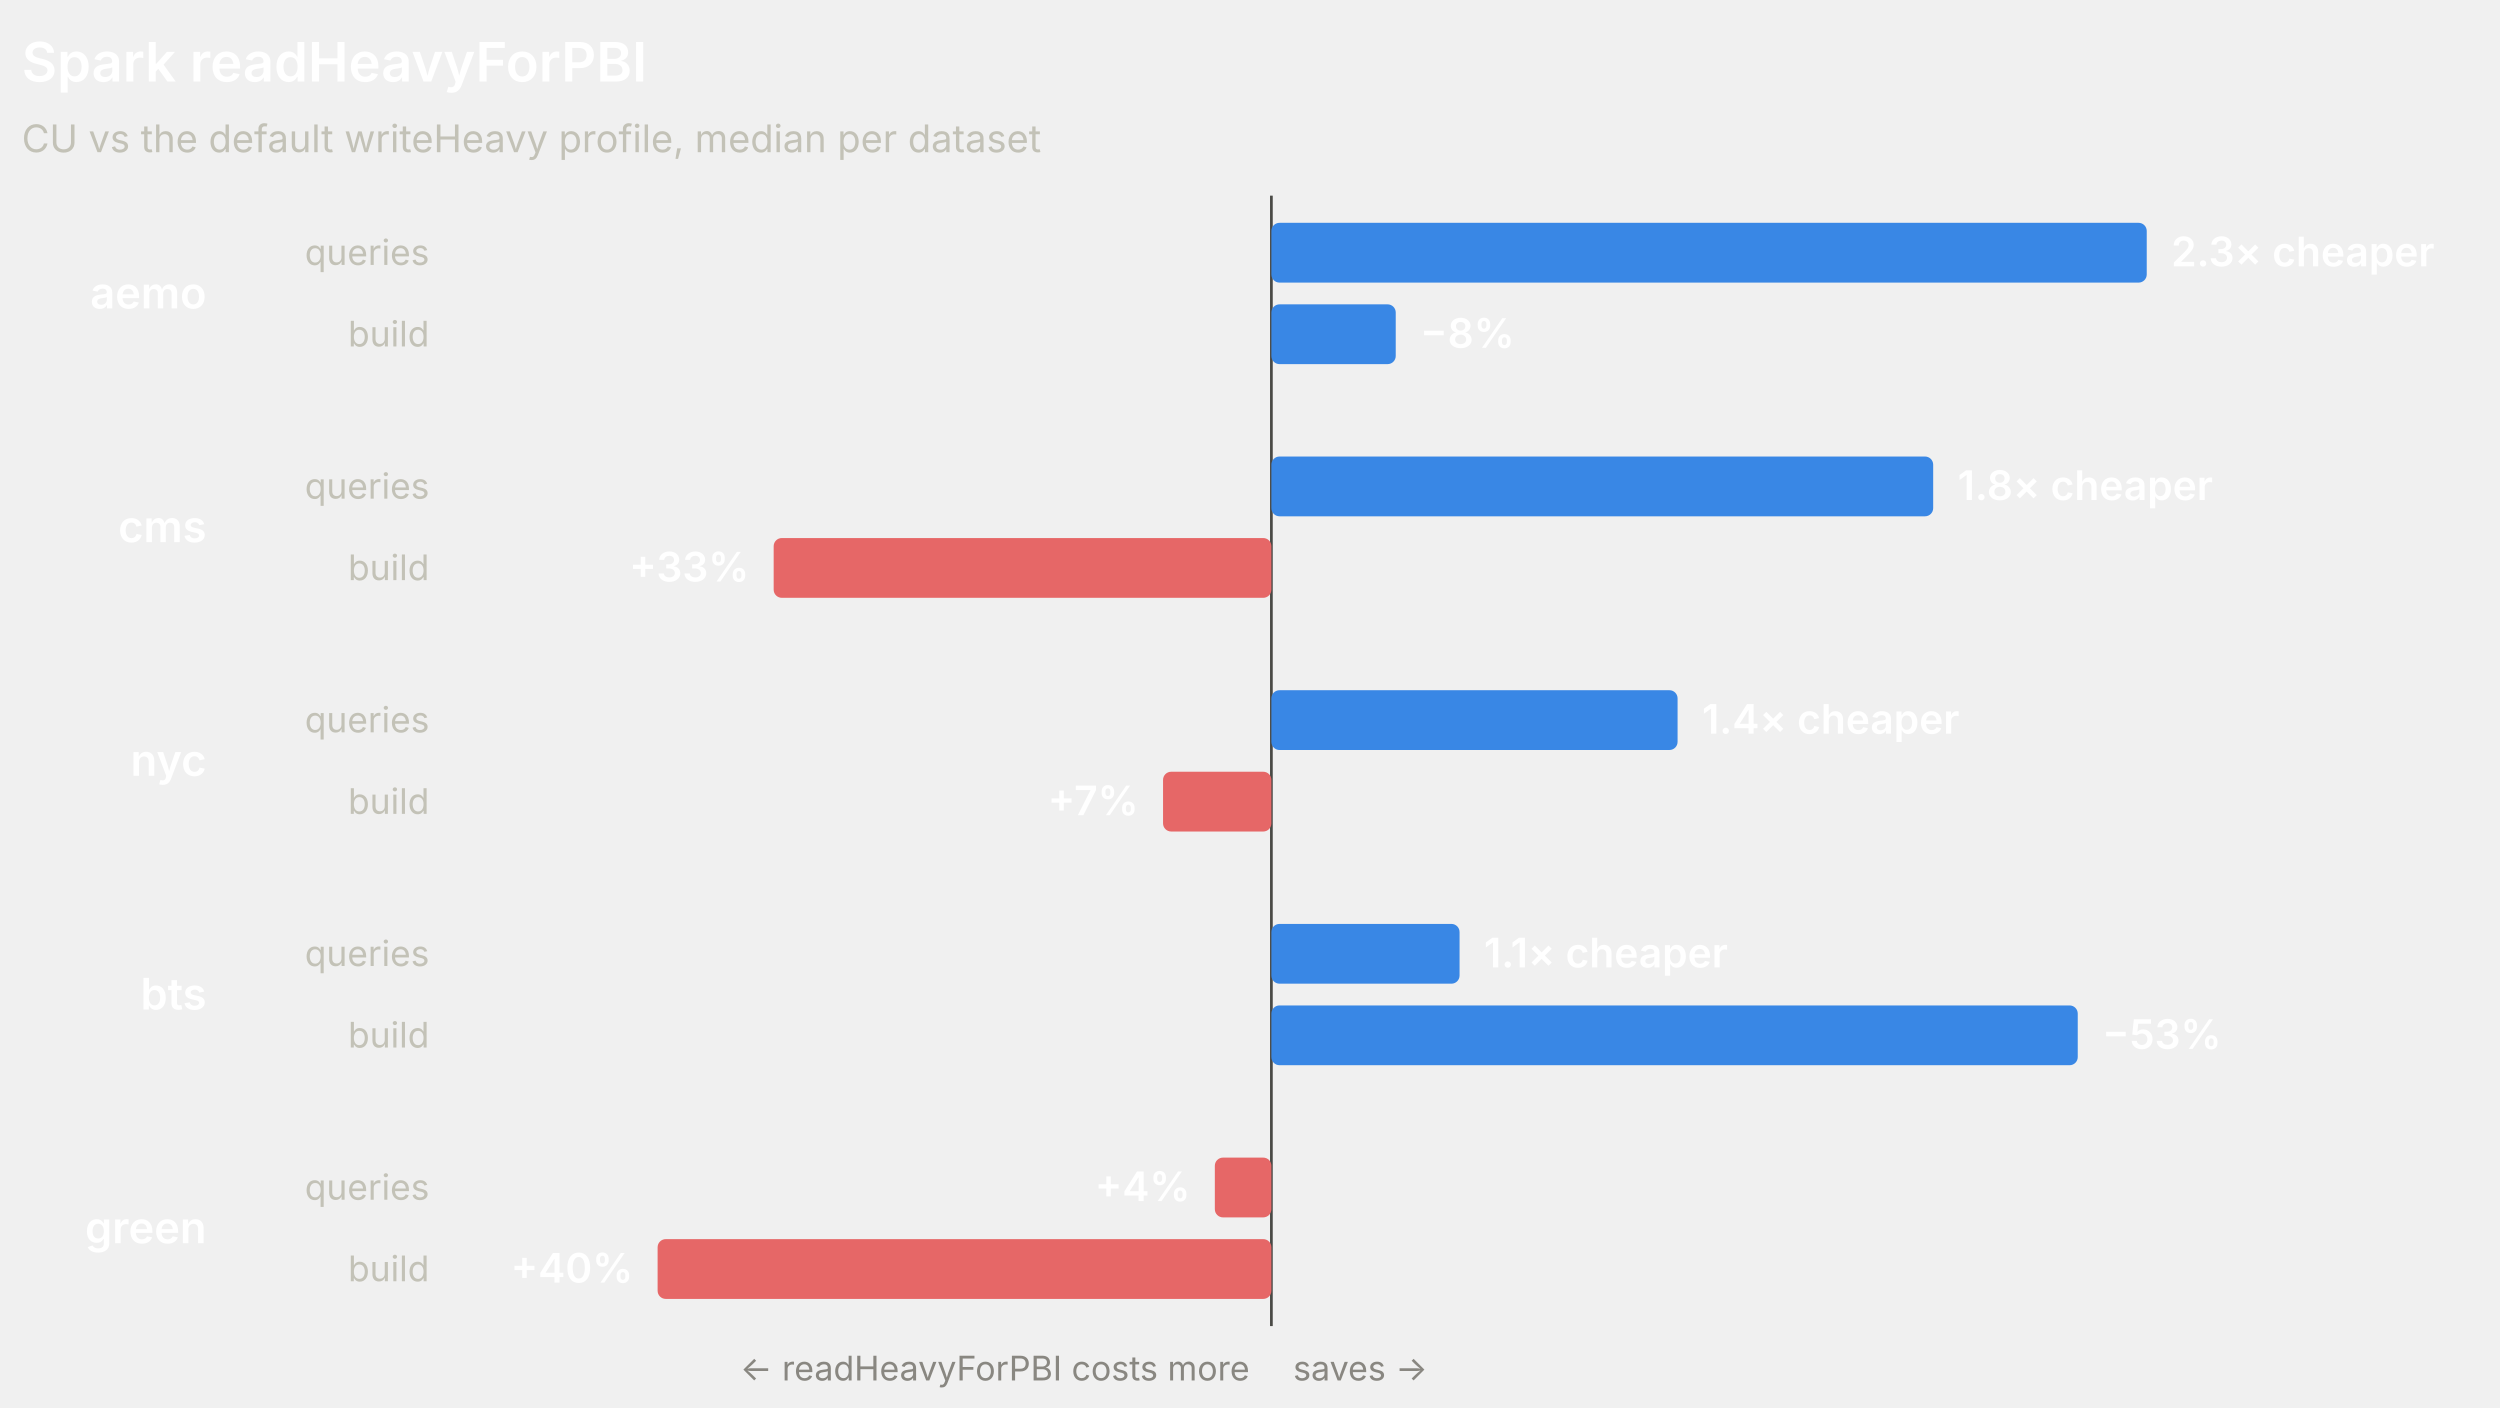
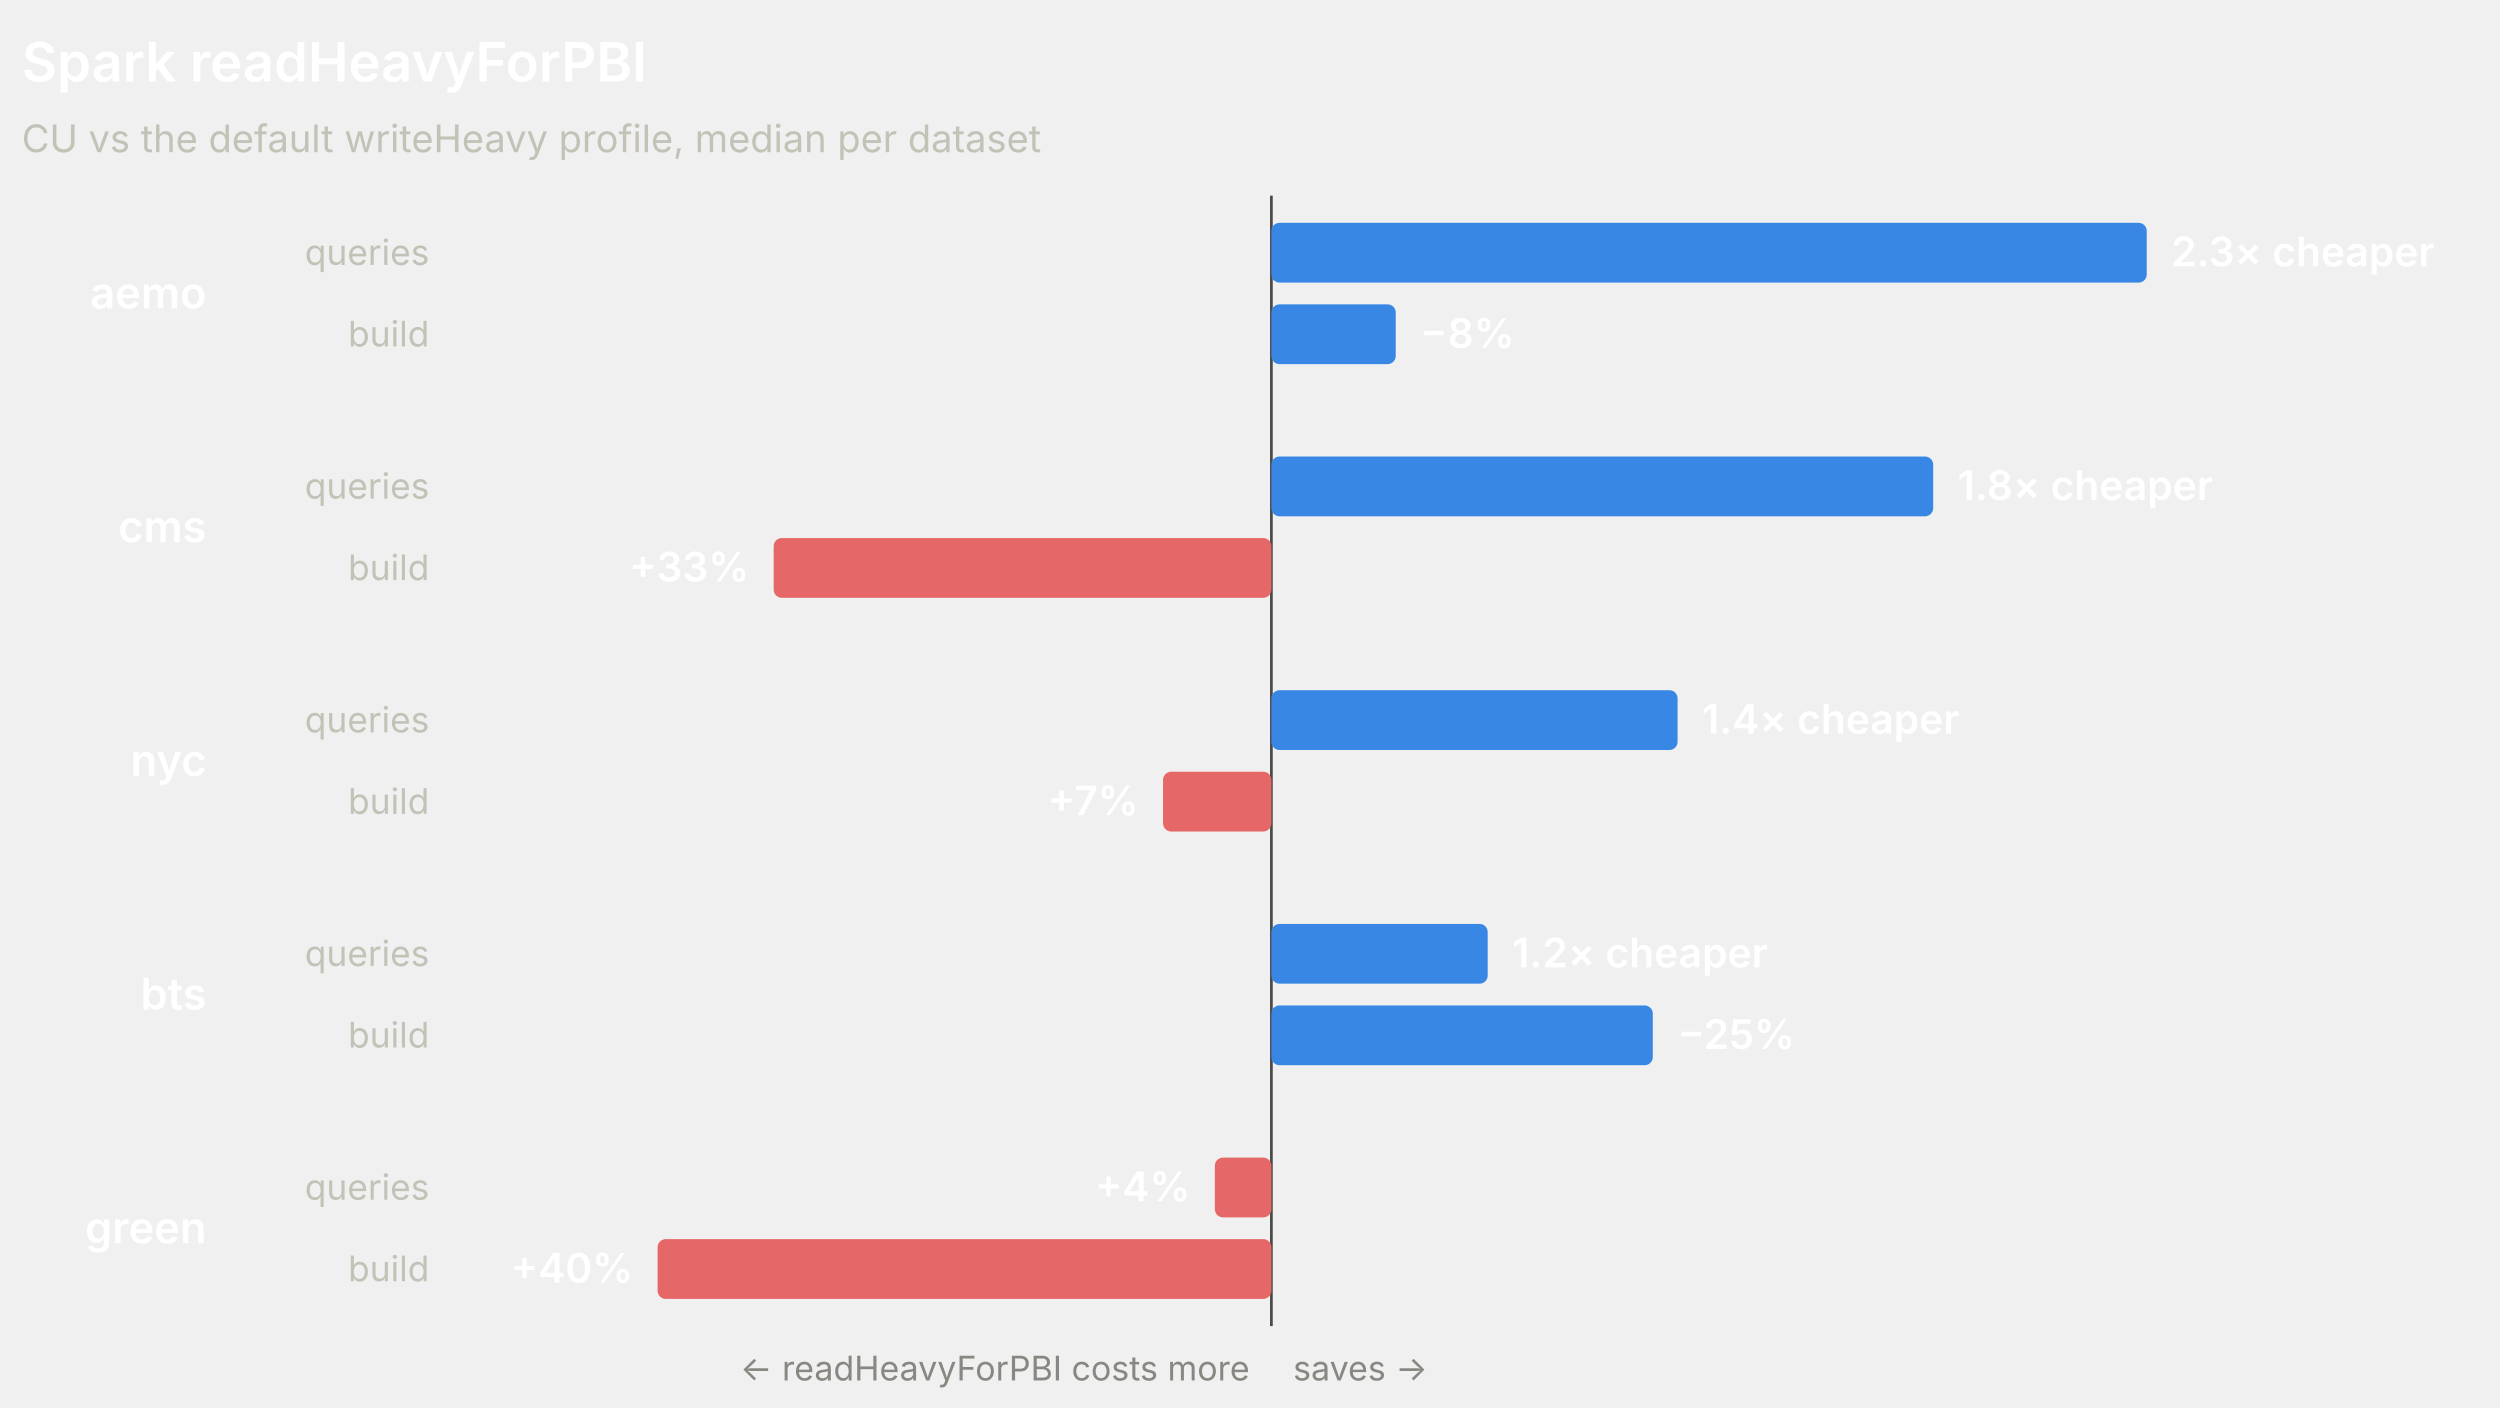
<svg xmlns="http://www.w3.org/2000/svg" width="920" height="518" viewBox="0 0 920 518" role="img" font-family="system-ui, -apple-system, 'Segoe UI', sans-serif">
  <line x1="467.87" y1="72" x2="467.87" y2="488" stroke="#4a4a46" stroke-width="1" />
  <text x="8" y="30" fill="#ffffff" font-size="20" font-weight="600">Spark readHeavyForPBI</text>
  <text x="8" y="56" fill="#c3c2b7" font-size="14">CU vs the default writeHeavy profile, median per dataset</text>
  <text x="76" y="113.5" fill="#ffffff" font-size="16" font-weight="600" text-anchor="end">aemo</text>
  <text x="158" y="97.5" fill="#c3c2b7" font-size="13" text-anchor="end">queries</text>
  <rect x="467.87" y="82" width="322.13" height="22" rx="3" fill="#3987e5" />
  <text x="799" y="98" fill="#ffffff" font-size="15" font-weight="600" text-anchor="start">2.3× cheaper</text>
  <text x="158" y="127.5" fill="#c3c2b7" font-size="13" text-anchor="end">build</text>
  <rect x="467.87" y="112" width="45.76" height="22" rx="3" fill="#3987e5" />
  <text x="522.63" y="128" fill="#ffffff" font-size="15" font-weight="600" text-anchor="start">−8%</text>
  <text x="76" y="199.5" fill="#ffffff" font-size="16" font-weight="600" text-anchor="end">cms</text>
  <text x="158" y="183.5" fill="#c3c2b7" font-size="13" text-anchor="end">queries</text>
  <rect x="467.87" y="168" width="243.54" height="22" rx="3" fill="#3987e5" />
  <text x="720.42" y="184" fill="#ffffff" font-size="15" font-weight="600" text-anchor="start">1.8× cheaper</text>
  <text x="158" y="213.5" fill="#c3c2b7" font-size="13" text-anchor="end">build</text>
  <rect x="284.71" y="198" width="183.16" height="22" rx="3" fill="#e66767" />
  <text x="275.71" y="214" fill="#ffffff" font-size="15" font-weight="600" text-anchor="end">+33%</text>
  <text x="76" y="285.5" fill="#ffffff" font-size="16" font-weight="600" text-anchor="end">nyc</text>
  <text x="158" y="269.5" fill="#c3c2b7" font-size="13" text-anchor="end">queries</text>
  <rect x="467.87" y="254" width="149.48" height="22" rx="3" fill="#3987e5" />
  <text x="626.35" y="270" fill="#ffffff" font-size="15" font-weight="600" text-anchor="start">1.4× cheaper</text>
  <text x="158" y="299.5" fill="#c3c2b7" font-size="13" text-anchor="end">build</text>
  <rect x="428" y="284" width="39.87" height="22" rx="3" fill="#e66767" />
  <text x="419" y="300" fill="#ffffff" font-size="15" font-weight="600" text-anchor="end">+7%</text>
  <text x="76" y="371.5" fill="#ffffff" font-size="16" font-weight="600" text-anchor="end">bts</text>
  <text x="158" y="355.5" fill="#c3c2b7" font-size="13" text-anchor="end">queries</text>
-   <rect x="467.87" y="340" width="69.25" height="22" rx="3" fill="#3987e5" />
-   <text x="546.12" y="356" fill="#ffffff" font-size="15" font-weight="600" text-anchor="start">1.1× cheaper</text>
+   <rect x="467.87" y="340" width="79.6" height="22" rx="3" fill="#3987e5" />
+   <text x="556.47" y="356" fill="#ffffff" font-size="15" font-weight="600" text-anchor="start">1.2× cheaper</text>
  <text x="158" y="385.5" fill="#c3c2b7" font-size="13" text-anchor="end">build</text>
-   <rect x="467.87" y="370" width="296.74" height="22" rx="3" fill="#3987e5" />
-   <text x="773.61" y="386" fill="#ffffff" font-size="15" font-weight="600" text-anchor="start">−53%</text>
+   <rect x="467.87" y="370" width="140.36" height="22" rx="3" fill="#3987e5" />
+   <text x="617.24" y="386" fill="#ffffff" font-size="15" font-weight="600" text-anchor="start">−25%</text>
  <text x="76" y="457.5" fill="#ffffff" font-size="16" font-weight="600" text-anchor="end">green</text>
  <text x="158" y="441.5" fill="#c3c2b7" font-size="13" text-anchor="end">queries</text>
  <rect x="447.06" y="426" width="20.81" height="22" rx="3" fill="#e66767" />
  <text x="438.06" y="442" fill="#ffffff" font-size="15" font-weight="600" text-anchor="end">+4%</text>
  <text x="158" y="471.5" fill="#c3c2b7" font-size="13" text-anchor="end">build</text>
  <rect x="242" y="456" width="225.87" height="22" rx="3" fill="#e66767" />
  <text x="233" y="472" fill="#ffffff" font-size="15" font-weight="600" text-anchor="end">+40%</text>
  <text x="459.87" y="508" fill="#898781" font-size="12.5" text-anchor="end">← readHeavyForPBI costs more</text>
  <text x="475.87" y="508" fill="#898781" font-size="12.5" text-anchor="start">saves →</text>
</svg>
